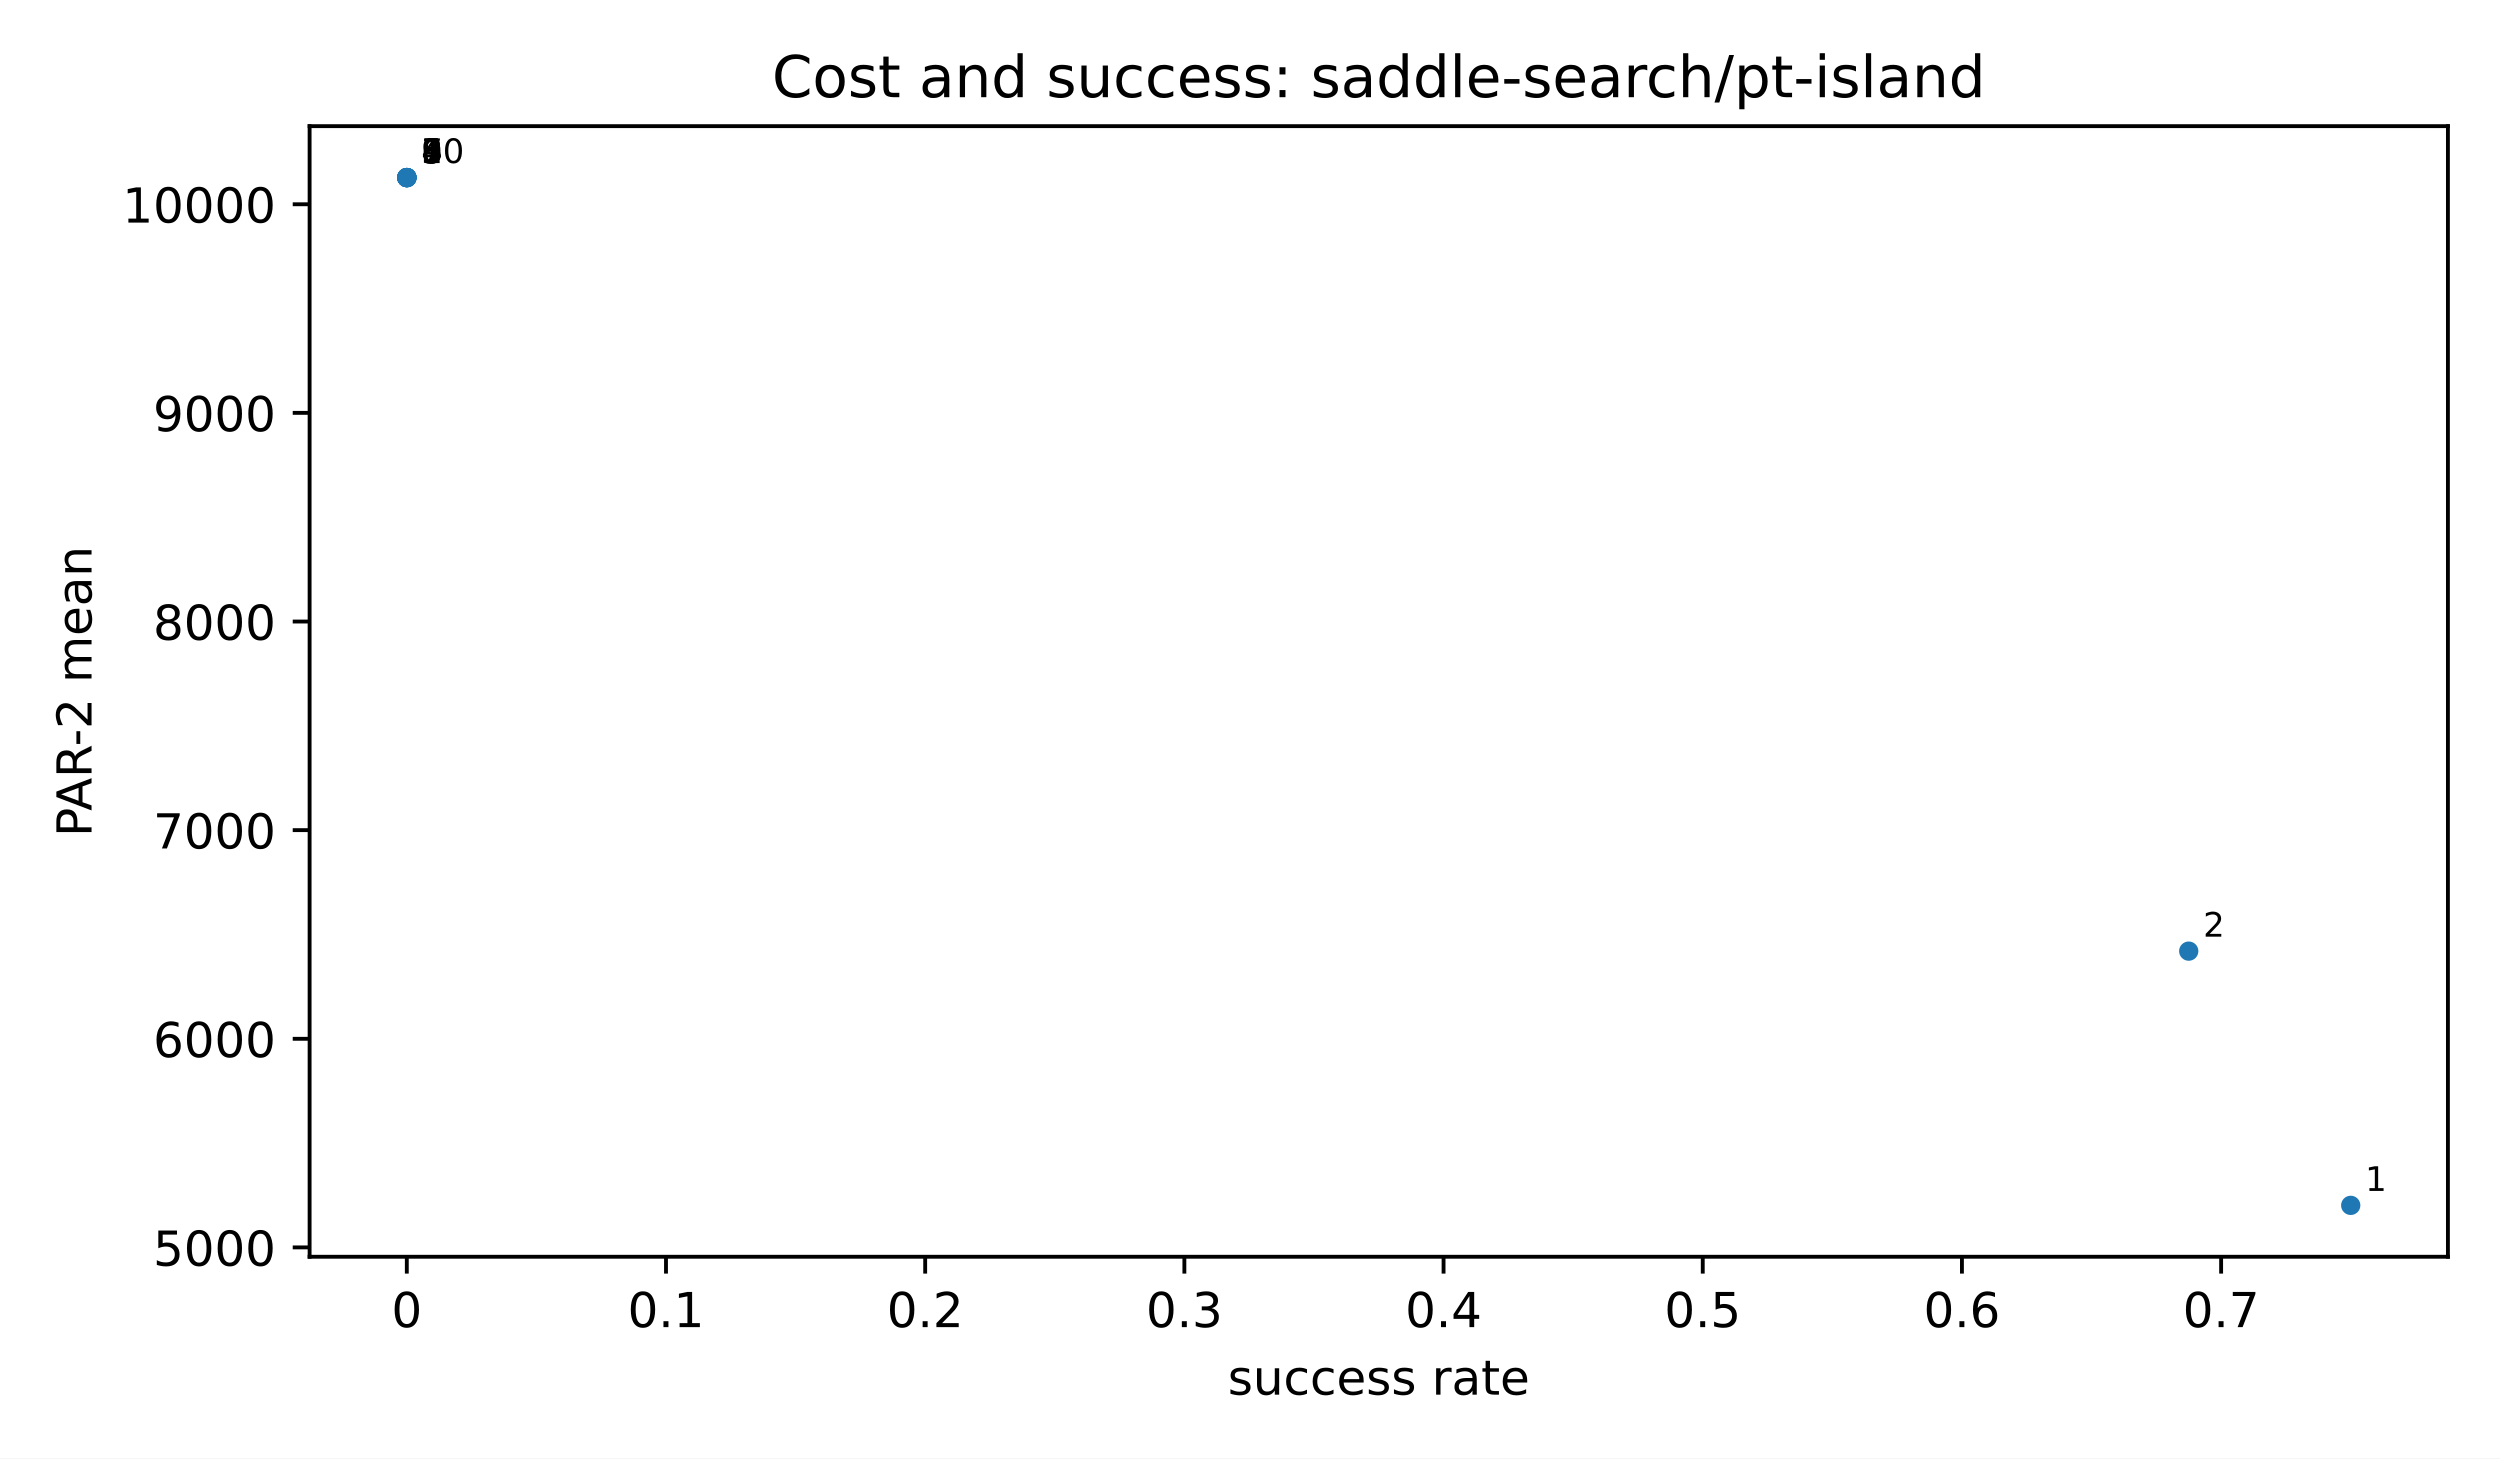
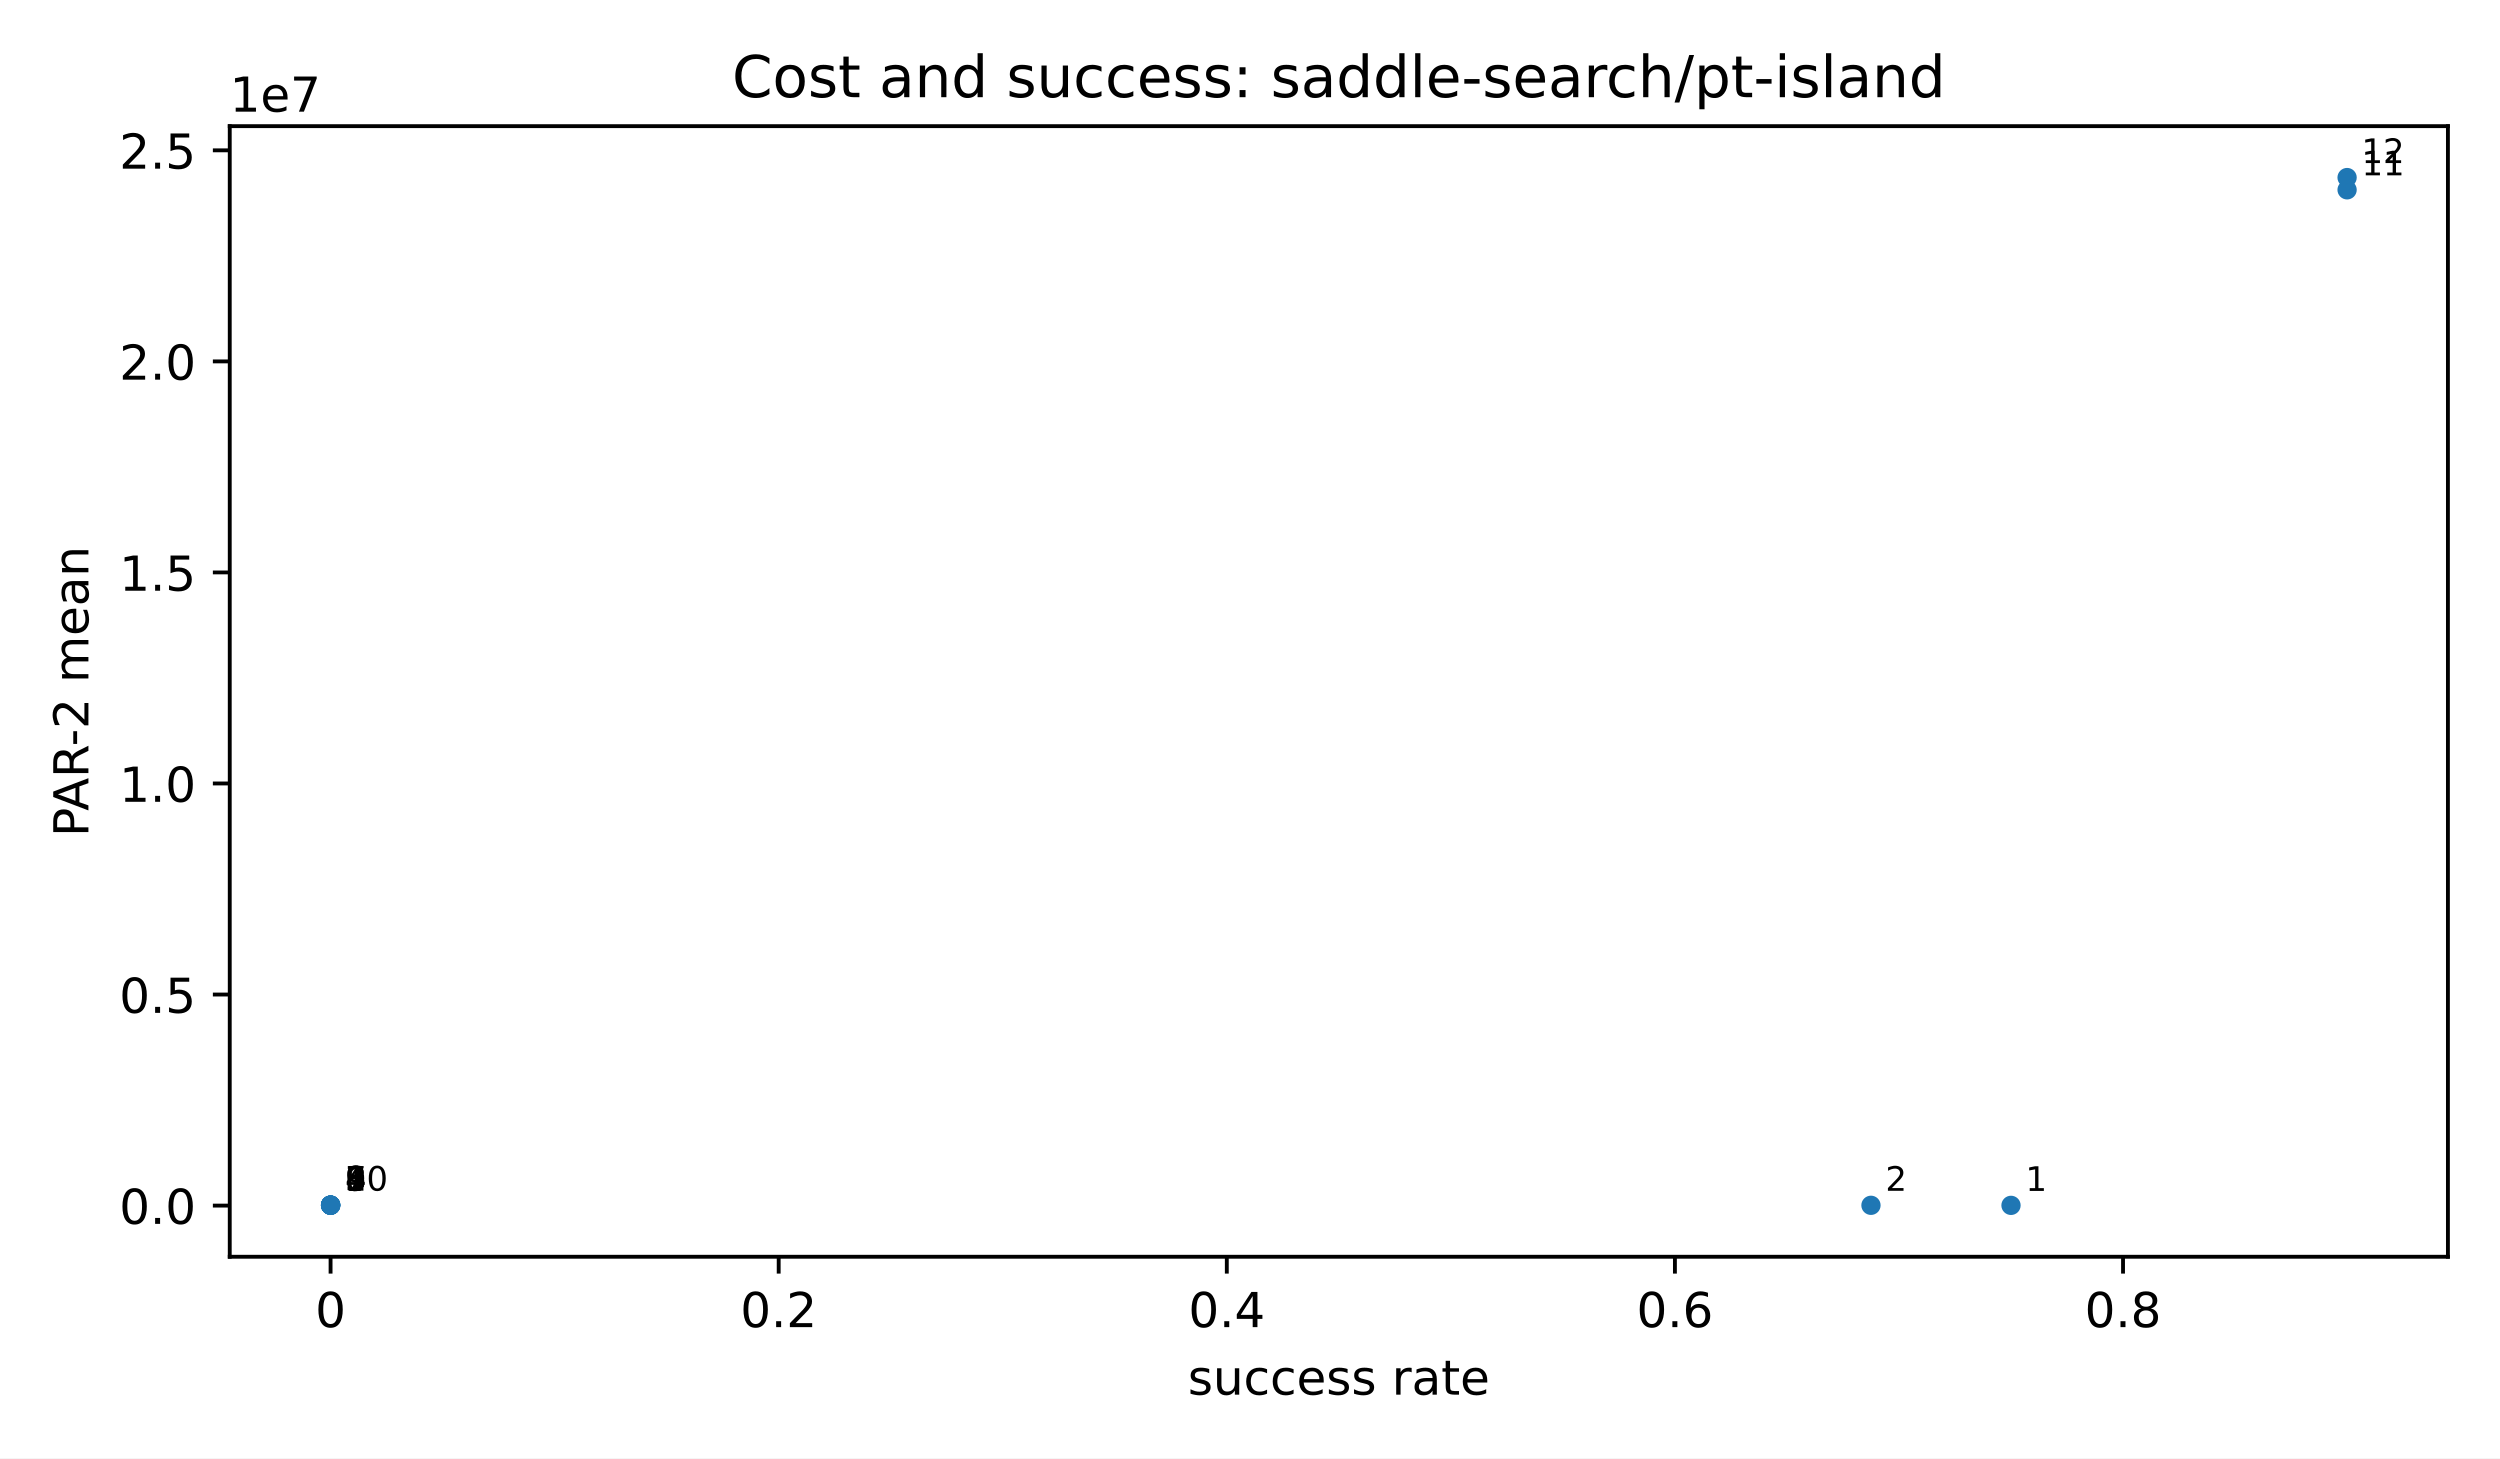
<svg xmlns="http://www.w3.org/2000/svg" xmlns:xlink="http://www.w3.org/1999/xlink" width="518.4pt" height="302.4pt" viewBox="0 0 518.4 302.4" version="1.1">
  <defs>
    <style type="text/css">*{stroke-linejoin: round; stroke-linecap: butt}</style>
  </defs>
  <g id="figure_1">
    <g id="patch_1">
      <path d="M 0 302.4  L 518.4 302.4  L 518.4 0  L 0 0  z " style="fill: #ffffff" />
    </g>
    <g id="axes_1">
      <g id="patch_2">
-         <path d="M 64.2 260.6  L 507.6 260.6  L 507.6 26.16  L 64.2 26.16  z " style="fill: #ffffff" />
+         <path d="M 47.64 260.6  L 507.6 260.6  L 507.6 26.16  L 47.64 26.16  z " style="fill: #ffffff" />
      </g>
      <g id="PathCollection_1">
        <defs>
          <path id="m2d8934182f" d="M 0 2  C 0.53 2 1.039 1.789 1.414 1.414  C 1.789 1.039 2 0.53 2 0  C 2 -0.53 1.789 -1.039 1.414 -1.414  C 1.039 -1.789 0.53 -2 0 -2  C -0.53 -2 -1.039 -1.789 -1.414 -1.414  C -1.789 -1.039 -2 -0.53 -2 0  C -2 0.53 -1.789 1.039 -1.414 1.414  C -1.039 1.789 -0.53 2 0 2  z " />
        </defs>
-         <g clip-path="url(#p3300185fd4)">
-           <use xlink:href="#m2d8934182f" x="487.445" y="249.944" style="fill: #1f77b4" />
-           <use xlink:href="#m2d8934182f" x="453.855" y="197.228" style="fill: #1f77b4" />
-           <use xlink:href="#m2d8934182f" x="84.408" y="36.857" style="fill: #1f77b4" />
-           <use xlink:href="#m2d8934182f" x="84.355" y="36.816" style="fill: #1f77b4" />
-           <use xlink:href="#m2d8934182f" x="84.355" y="36.816" style="fill: #1f77b4" />
-           <use xlink:href="#m2d8934182f" x="84.355" y="36.816" style="fill: #1f77b4" />
-           <use xlink:href="#m2d8934182f" x="84.355" y="36.816" style="fill: #1f77b4" />
-           <use xlink:href="#m2d8934182f" x="84.355" y="36.816" style="fill: #1f77b4" />
-           <use xlink:href="#m2d8934182f" x="84.355" y="36.816" style="fill: #1f77b4" />
-           <use xlink:href="#m2d8934182f" x="84.355" y="36.816" style="fill: #1f77b4" />
+         <g clip-path="url(#p56d7a41fdd)">
+           <use xlink:href="#m2d8934182f" x="417.002" y="249.944" style="fill: #1f77b4" />
+           <use xlink:href="#m2d8934182f" x="387.964" y="249.933" style="fill: #1f77b4" />
+           <use xlink:href="#m2d8934182f" x="68.594" y="249.901" style="fill: #1f77b4" />
+           <use xlink:href="#m2d8934182f" x="68.547" y="249.901" style="fill: #1f77b4" />
+           <use xlink:href="#m2d8934182f" x="68.547" y="249.901" style="fill: #1f77b4" />
+           <use xlink:href="#m2d8934182f" x="68.547" y="249.901" style="fill: #1f77b4" />
+           <use xlink:href="#m2d8934182f" x="68.547" y="249.901" style="fill: #1f77b4" />
+           <use xlink:href="#m2d8934182f" x="68.547" y="249.901" style="fill: #1f77b4" />
+           <use xlink:href="#m2d8934182f" x="68.547" y="249.901" style="fill: #1f77b4" />
+           <use xlink:href="#m2d8934182f" x="68.547" y="249.901" style="fill: #1f77b4" />
+           <use xlink:href="#m2d8934182f" x="486.693" y="39.363" style="fill: #1f77b4" />
+           <use xlink:href="#m2d8934182f" x="486.693" y="36.816" style="fill: #1f77b4" />
        </g>
      </g>
      <g id="matplotlib.axis_1">
        <g id="xtick_1">
          <g id="line2d_1">
            <defs>
              <path id="m8ea4d47d77" d="M 0 0  L 0 3.5  " style="stroke: #000000; stroke-width: 0.8" />
            </defs>
            <g>
-               <use xlink:href="#m8ea4d47d77" x="84.355" y="260.6" style="stroke: #000000; stroke-width: 0.8" />
+               <use xlink:href="#m8ea4d47d77" x="68.547" y="260.6" style="stroke: #000000; stroke-width: 0.8" />
            </g>
          </g>
          <g id="text_1">
-             <text style="font-size: 10px; font-family: 'DejaVu Sans', 'Bitstream Vera Sans', 'Computer Modern Sans Serif', 'Lucida Grande', 'Verdana', 'Geneva', 'Lucid', 'Arial', 'Helvetica', 'Avant Garde', sans-serif; text-anchor: middle" x="84.355" y="275.198" transform="rotate(-0 84.35455 275.1977)">0</text>
+             <text style="font-size: 10px; font-family: 'DejaVu Sans', 'Bitstream Vera Sans', 'Computer Modern Sans Serif', 'Lucida Grande', 'Verdana', 'Geneva', 'Lucid', 'Arial', 'Helvetica', 'Avant Garde', sans-serif; text-anchor: middle" x="68.547" y="275.198" transform="rotate(-0 68.54727 275.1977)">0</text>
          </g>
        </g>
        <g id="xtick_2">
          <g id="line2d_2">
            <g>
-               <use xlink:href="#m8ea4d47d77" x="138.1" y="260.6" style="stroke: #000000; stroke-width: 0.8" />
+               <use xlink:href="#m8ea4d47d77" x="161.468" y="260.6" style="stroke: #000000; stroke-width: 0.8" />
            </g>
          </g>
          <g id="text_2">
-             <text style="font-size: 10px; font-family: 'DejaVu Sans', 'Bitstream Vera Sans', 'Computer Modern Sans Serif', 'Lucida Grande', 'Verdana', 'Geneva', 'Lucid', 'Arial', 'Helvetica', 'Avant Garde', sans-serif; text-anchor: middle" x="138.1" y="275.198" transform="rotate(-0 138.1 275.1977)">0.1</text>
+             <text style="font-size: 10px; font-family: 'DejaVu Sans', 'Bitstream Vera Sans', 'Computer Modern Sans Serif', 'Lucida Grande', 'Verdana', 'Geneva', 'Lucid', 'Arial', 'Helvetica', 'Avant Garde', sans-serif; text-anchor: middle" x="161.468" y="275.198" transform="rotate(-0 161.4685 275.1977)">0.2</text>
          </g>
        </g>
        <g id="xtick_3">
          <g id="line2d_3">
            <g>
-               <use xlink:href="#m8ea4d47d77" x="191.845" y="260.6" style="stroke: #000000; stroke-width: 0.8" />
+               <use xlink:href="#m8ea4d47d77" x="254.39" y="260.6" style="stroke: #000000; stroke-width: 0.8" />
            </g>
          </g>
          <g id="text_3">
-             <text style="font-size: 10px; font-family: 'DejaVu Sans', 'Bitstream Vera Sans', 'Computer Modern Sans Serif', 'Lucida Grande', 'Verdana', 'Geneva', 'Lucid', 'Arial', 'Helvetica', 'Avant Garde', sans-serif; text-anchor: middle" x="191.845" y="275.198" transform="rotate(-0 191.8455 275.1977)">0.2</text>
+             <text style="font-size: 10px; font-family: 'DejaVu Sans', 'Bitstream Vera Sans', 'Computer Modern Sans Serif', 'Lucida Grande', 'Verdana', 'Geneva', 'Lucid', 'Arial', 'Helvetica', 'Avant Garde', sans-serif; text-anchor: middle" x="254.39" y="275.198" transform="rotate(-0 254.3897 275.1977)">0.4</text>
          </g>
        </g>
        <g id="xtick_4">
          <g id="line2d_4">
            <g>
-               <use xlink:href="#m8ea4d47d77" x="245.591" y="260.6" style="stroke: #000000; stroke-width: 0.8" />
+               <use xlink:href="#m8ea4d47d77" x="347.311" y="260.6" style="stroke: #000000; stroke-width: 0.8" />
            </g>
          </g>
          <g id="text_4">
-             <text style="font-size: 10px; font-family: 'DejaVu Sans', 'Bitstream Vera Sans', 'Computer Modern Sans Serif', 'Lucida Grande', 'Verdana', 'Geneva', 'Lucid', 'Arial', 'Helvetica', 'Avant Garde', sans-serif; text-anchor: middle" x="245.591" y="275.198" transform="rotate(-0 245.5909 275.1977)">0.3</text>
+             <text style="font-size: 10px; font-family: 'DejaVu Sans', 'Bitstream Vera Sans', 'Computer Modern Sans Serif', 'Lucida Grande', 'Verdana', 'Geneva', 'Lucid', 'Arial', 'Helvetica', 'Avant Garde', sans-serif; text-anchor: middle" x="347.311" y="275.198" transform="rotate(-0 347.3109 275.1977)">0.6</text>
          </g>
        </g>
        <g id="xtick_5">
          <g id="line2d_5">
            <g>
-               <use xlink:href="#m8ea4d47d77" x="299.336" y="260.6" style="stroke: #000000; stroke-width: 0.8" />
+               <use xlink:href="#m8ea4d47d77" x="440.232" y="260.6" style="stroke: #000000; stroke-width: 0.8" />
            </g>
          </g>
          <g id="text_5">
-             <text style="font-size: 10px; font-family: 'DejaVu Sans', 'Bitstream Vera Sans', 'Computer Modern Sans Serif', 'Lucida Grande', 'Verdana', 'Geneva', 'Lucid', 'Arial', 'Helvetica', 'Avant Garde', sans-serif; text-anchor: middle" x="299.336" y="275.198" transform="rotate(-0 299.3364 275.1977)">0.4</text>
-           </g>
-         </g>
-         <g id="xtick_6">
-           <g id="line2d_6">
-             <g>
-               <use xlink:href="#m8ea4d47d77" x="353.082" y="260.6" style="stroke: #000000; stroke-width: 0.8" />
-             </g>
-           </g>
-           <g id="text_6">
-             <text style="font-size: 10px; font-family: 'DejaVu Sans', 'Bitstream Vera Sans', 'Computer Modern Sans Serif', 'Lucida Grande', 'Verdana', 'Geneva', 'Lucid', 'Arial', 'Helvetica', 'Avant Garde', sans-serif; text-anchor: middle" x="353.082" y="275.198" transform="rotate(-0 353.0818 275.1977)">0.5</text>
-           </g>
-         </g>
-         <g id="xtick_7">
-           <g id="line2d_7">
-             <g>
-               <use xlink:href="#m8ea4d47d77" x="406.827" y="260.6" style="stroke: #000000; stroke-width: 0.8" />
-             </g>
-           </g>
-           <g id="text_7">
-             <text style="font-size: 10px; font-family: 'DejaVu Sans', 'Bitstream Vera Sans', 'Computer Modern Sans Serif', 'Lucida Grande', 'Verdana', 'Geneva', 'Lucid', 'Arial', 'Helvetica', 'Avant Garde', sans-serif; text-anchor: middle" x="406.827" y="275.198" transform="rotate(-0 406.8273 275.1977)">0.6</text>
-           </g>
-         </g>
-         <g id="xtick_8">
-           <g id="line2d_8">
-             <g>
-               <use xlink:href="#m8ea4d47d77" x="460.573" y="260.6" style="stroke: #000000; stroke-width: 0.8" />
-             </g>
-           </g>
-           <g id="text_8">
-             <text style="font-size: 10px; font-family: 'DejaVu Sans', 'Bitstream Vera Sans', 'Computer Modern Sans Serif', 'Lucida Grande', 'Verdana', 'Geneva', 'Lucid', 'Arial', 'Helvetica', 'Avant Garde', sans-serif; text-anchor: middle" x="460.573" y="275.198" transform="rotate(-0 460.5727 275.1977)">0.7</text>
-           </g>
-         </g>
-         <g id="text_9">
-           <text style="font-size: 10px; font-family: 'DejaVu Sans', 'Bitstream Vera Sans', 'Computer Modern Sans Serif', 'Lucida Grande', 'Verdana', 'Geneva', 'Lucid', 'Arial', 'Helvetica', 'Avant Garde', sans-serif; text-anchor: middle" x="285.9" y="289.198" transform="rotate(-0 285.9 289.1977)">success rate</text>
+             <text style="font-size: 10px; font-family: 'DejaVu Sans', 'Bitstream Vera Sans', 'Computer Modern Sans Serif', 'Lucida Grande', 'Verdana', 'Geneva', 'Lucid', 'Arial', 'Helvetica', 'Avant Garde', sans-serif; text-anchor: middle" x="440.232" y="275.198" transform="rotate(-0 440.2321 275.1977)">0.8</text>
+           </g>
+         </g>
+         <g id="text_6">
+           <text style="font-size: 10px; font-family: 'DejaVu Sans', 'Bitstream Vera Sans', 'Computer Modern Sans Serif', 'Lucida Grande', 'Verdana', 'Geneva', 'Lucid', 'Arial', 'Helvetica', 'Avant Garde', sans-serif; text-anchor: middle" x="277.62" y="289.198" transform="rotate(-0 277.62 289.1977)">success rate</text>
        </g>
      </g>
      <g id="matplotlib.axis_2">
        <g id="ytick_1">
-           <g id="line2d_9">
+           <g id="line2d_6">
            <defs>
              <path id="md659df78fa" d="M 0 0  L -3.5 0  " style="stroke: #000000; stroke-width: 0.8" />
            </defs>
            <g>
-               <use xlink:href="#md659df78fa" x="64.2" y="258.666" style="stroke: #000000; stroke-width: 0.8" />
+               <use xlink:href="#md659df78fa" x="47.64" y="249.989" style="stroke: #000000; stroke-width: 0.8" />
+             </g>
+           </g>
+           <g id="text_7">
+             <text style="font-size: 10px; font-family: 'DejaVu Sans', 'Bitstream Vera Sans', 'Computer Modern Sans Serif', 'Lucida Grande', 'Verdana', 'Geneva', 'Lucid', 'Arial', 'Helvetica', 'Avant Garde', sans-serif; text-anchor: end" x="40.64" y="253.788" transform="rotate(-0 40.64 253.788)">0.0</text>
+           </g>
+         </g>
+         <g id="ytick_2">
+           <g id="line2d_7">
+             <g>
+               <use xlink:href="#md659df78fa" x="47.64" y="206.226" style="stroke: #000000; stroke-width: 0.8" />
+             </g>
+           </g>
+           <g id="text_8">
+             <text style="font-size: 10px; font-family: 'DejaVu Sans', 'Bitstream Vera Sans', 'Computer Modern Sans Serif', 'Lucida Grande', 'Verdana', 'Geneva', 'Lucid', 'Arial', 'Helvetica', 'Avant Garde', sans-serif; text-anchor: end" x="40.64" y="210.025" transform="rotate(-0 40.64 210.0246)">0.5</text>
+           </g>
+         </g>
+         <g id="ytick_3">
+           <g id="line2d_8">
+             <g>
+               <use xlink:href="#md659df78fa" x="47.64" y="162.462" style="stroke: #000000; stroke-width: 0.8" />
+             </g>
+           </g>
+           <g id="text_9">
+             <text style="font-size: 10px; font-family: 'DejaVu Sans', 'Bitstream Vera Sans', 'Computer Modern Sans Serif', 'Lucida Grande', 'Verdana', 'Geneva', 'Lucid', 'Arial', 'Helvetica', 'Avant Garde', sans-serif; text-anchor: end" x="40.64" y="166.261" transform="rotate(-0 40.64 166.2613)">1.0</text>
+           </g>
+         </g>
+         <g id="ytick_4">
+           <g id="line2d_9">
+             <g>
+               <use xlink:href="#md659df78fa" x="47.64" y="118.699" style="stroke: #000000; stroke-width: 0.8" />
            </g>
          </g>
          <g id="text_10">
-             <text style="font-size: 10px; font-family: 'DejaVu Sans', 'Bitstream Vera Sans', 'Computer Modern Sans Serif', 'Lucida Grande', 'Verdana', 'Geneva', 'Lucid', 'Arial', 'Helvetica', 'Avant Garde', sans-serif; text-anchor: end" x="57.2" y="262.465" transform="rotate(-0 57.2 262.4653)">5000</text>
-           </g>
-         </g>
-         <g id="ytick_2">
+             <text style="font-size: 10px; font-family: 'DejaVu Sans', 'Bitstream Vera Sans', 'Computer Modern Sans Serif', 'Lucida Grande', 'Verdana', 'Geneva', 'Lucid', 'Arial', 'Helvetica', 'Avant Garde', sans-serif; text-anchor: end" x="40.64" y="122.498" transform="rotate(-0 40.64 122.4979)">1.5</text>
+           </g>
+         </g>
+         <g id="ytick_5">
          <g id="line2d_10">
            <g>
-               <use xlink:href="#md659df78fa" x="64.2" y="215.404" style="stroke: #000000; stroke-width: 0.8" />
+               <use xlink:href="#md659df78fa" x="47.64" y="74.936" style="stroke: #000000; stroke-width: 0.8" />
            </g>
          </g>
          <g id="text_11">
-             <text style="font-size: 10px; font-family: 'DejaVu Sans', 'Bitstream Vera Sans', 'Computer Modern Sans Serif', 'Lucida Grande', 'Verdana', 'Geneva', 'Lucid', 'Arial', 'Helvetica', 'Avant Garde', sans-serif; text-anchor: end" x="57.2" y="219.203" transform="rotate(-0 57.2 219.2028)">6000</text>
-           </g>
-         </g>
-         <g id="ytick_3">
+             <text style="font-size: 10px; font-family: 'DejaVu Sans', 'Bitstream Vera Sans', 'Computer Modern Sans Serif', 'Lucida Grande', 'Verdana', 'Geneva', 'Lucid', 'Arial', 'Helvetica', 'Avant Garde', sans-serif; text-anchor: end" x="40.64" y="78.735" transform="rotate(-0 40.64 78.73454)">2.0</text>
+           </g>
+         </g>
+         <g id="ytick_6">
          <g id="line2d_11">
            <g>
-               <use xlink:href="#md659df78fa" x="64.2" y="172.141" style="stroke: #000000; stroke-width: 0.8" />
+               <use xlink:href="#md659df78fa" x="47.64" y="31.172" style="stroke: #000000; stroke-width: 0.8" />
            </g>
          </g>
          <g id="text_12">
-             <text style="font-size: 10px; font-family: 'DejaVu Sans', 'Bitstream Vera Sans', 'Computer Modern Sans Serif', 'Lucida Grande', 'Verdana', 'Geneva', 'Lucid', 'Arial', 'Helvetica', 'Avant Garde', sans-serif; text-anchor: end" x="57.2" y="175.94" transform="rotate(-0 57.2 175.9403)">7000</text>
-           </g>
-         </g>
-         <g id="ytick_4">
-           <g id="line2d_12">
-             <g>
-               <use xlink:href="#md659df78fa" x="64.2" y="128.879" style="stroke: #000000; stroke-width: 0.8" />
-             </g>
-           </g>
-           <g id="text_13">
-             <text style="font-size: 10px; font-family: 'DejaVu Sans', 'Bitstream Vera Sans', 'Computer Modern Sans Serif', 'Lucida Grande', 'Verdana', 'Geneva', 'Lucid', 'Arial', 'Helvetica', 'Avant Garde', sans-serif; text-anchor: end" x="57.2" y="132.678" transform="rotate(-0 57.2 132.6778)">8000</text>
-           </g>
-         </g>
-         <g id="ytick_5">
-           <g id="line2d_13">
-             <g>
-               <use xlink:href="#md659df78fa" x="64.2" y="85.616" style="stroke: #000000; stroke-width: 0.8" />
-             </g>
-           </g>
-           <g id="text_14">
-             <text style="font-size: 10px; font-family: 'DejaVu Sans', 'Bitstream Vera Sans', 'Computer Modern Sans Serif', 'Lucida Grande', 'Verdana', 'Geneva', 'Lucid', 'Arial', 'Helvetica', 'Avant Garde', sans-serif; text-anchor: end" x="57.2" y="89.415" transform="rotate(-0 57.2 89.41529)">9000</text>
-           </g>
-         </g>
-         <g id="ytick_6">
-           <g id="line2d_14">
-             <g>
-               <use xlink:href="#md659df78fa" x="64.2" y="42.354" style="stroke: #000000; stroke-width: 0.8" />
-             </g>
-           </g>
-           <g id="text_15">
-             <text style="font-size: 10px; font-family: 'DejaVu Sans', 'Bitstream Vera Sans', 'Computer Modern Sans Serif', 'Lucida Grande', 'Verdana', 'Geneva', 'Lucid', 'Arial', 'Helvetica', 'Avant Garde', sans-serif; text-anchor: end" x="57.2" y="46.153" transform="rotate(-0 57.2 46.15279)">10000</text>
-           </g>
-         </g>
-         <g id="text_16">
-           <text style="font-size: 10px; font-family: 'DejaVu Sans', 'Bitstream Vera Sans', 'Computer Modern Sans Serif', 'Lucida Grande', 'Verdana', 'Geneva', 'Lucid', 'Arial', 'Helvetica', 'Avant Garde', sans-serif; text-anchor: middle" x="18.985" y="143.38" transform="rotate(-90 18.98516 143.38)">PAR-2 mean</text>
+             <text style="font-size: 10px; font-family: 'DejaVu Sans', 'Bitstream Vera Sans', 'Computer Modern Sans Serif', 'Lucida Grande', 'Verdana', 'Geneva', 'Lucid', 'Arial', 'Helvetica', 'Avant Garde', sans-serif; text-anchor: end" x="40.64" y="34.971" transform="rotate(-0 40.64 34.97118)">2.5</text>
+           </g>
+         </g>
+         <g id="text_13">
+           <text style="font-size: 10px; font-family: 'DejaVu Sans', 'Bitstream Vera Sans', 'Computer Modern Sans Serif', 'Lucida Grande', 'Verdana', 'Geneva', 'Lucid', 'Arial', 'Helvetica', 'Avant Garde', sans-serif; text-anchor: middle" x="18.335" y="143.38" transform="rotate(-90 18.33453 143.38)">PAR-2 mean</text>
+         </g>
+         <g id="text_14">
+           <text style="font-size: 10px; font-family: 'DejaVu Sans', 'Bitstream Vera Sans', 'Computer Modern Sans Serif', 'Lucida Grande', 'Verdana', 'Geneva', 'Lucid', 'Arial', 'Helvetica', 'Avant Garde', sans-serif; text-anchor: start" x="47.64" y="23.16" transform="rotate(-0 47.64 23.16)">1e7</text>
        </g>
      </g>
      <g id="patch_3">
-         <path d="M 64.2 260.6  L 64.2 26.16  " style="fill: none; stroke: #000000; stroke-width: 0.8; stroke-linejoin: miter; stroke-linecap: square" />
+         <path d="M 47.64 260.6  L 47.64 26.16  " style="fill: none; stroke: #000000; stroke-width: 0.8; stroke-linejoin: miter; stroke-linecap: square" />
      </g>
      <g id="patch_4">
        <path d="M 507.6 260.6  L 507.6 26.16  " style="fill: none; stroke: #000000; stroke-width: 0.8; stroke-linejoin: miter; stroke-linecap: square" />
      </g>
      <g id="patch_5">
-         <path d="M 64.2 260.6  L 507.6 260.6  " style="fill: none; stroke: #000000; stroke-width: 0.8; stroke-linejoin: miter; stroke-linecap: square" />
+         <path d="M 47.64 260.6  L 507.6 260.6  " style="fill: none; stroke: #000000; stroke-width: 0.8; stroke-linejoin: miter; stroke-linecap: square" />
      </g>
      <g id="patch_6">
-         <path d="M 64.2 26.16  L 507.6 26.16  " style="fill: none; stroke: #000000; stroke-width: 0.8; stroke-linejoin: miter; stroke-linecap: square" />
+         <path d="M 47.64 26.16  L 507.6 26.16  " style="fill: none; stroke: #000000; stroke-width: 0.8; stroke-linejoin: miter; stroke-linecap: square" />
+       </g>
+       <g id="text_15">
+         <text style="font-size: 7px; font-family: 'DejaVu Sans', 'Bitstream Vera Sans', 'Computer Modern Sans Serif', 'Lucida Grande', 'Verdana', 'Geneva', 'Lucid', 'Arial', 'Helvetica', 'Avant Garde', sans-serif; text-anchor: start" x="420.002" y="246.944" transform="rotate(-0 420.0018 246.9436)">1</text>
+       </g>
+       <g id="text_16">
+         <text style="font-size: 7px; font-family: 'DejaVu Sans', 'Bitstream Vera Sans', 'Computer Modern Sans Serif', 'Lucida Grande', 'Verdana', 'Geneva', 'Lucid', 'Arial', 'Helvetica', 'Avant Garde', sans-serif; text-anchor: start" x="390.964" y="246.933" transform="rotate(-0 390.9639 246.933)">2</text>
      </g>
      <g id="text_17">
-         <text style="font-size: 7px; font-family: 'DejaVu Sans', 'Bitstream Vera Sans', 'Computer Modern Sans Serif', 'Lucida Grande', 'Verdana', 'Geneva', 'Lucid', 'Arial', 'Helvetica', 'Avant Garde', sans-serif; text-anchor: start" x="490.445" y="246.944" transform="rotate(-0 490.4455 246.9436)">1</text>
+         <text style="font-size: 7px; font-family: 'DejaVu Sans', 'Bitstream Vera Sans', 'Computer Modern Sans Serif', 'Lucida Grande', 'Verdana', 'Geneva', 'Lucid', 'Arial', 'Helvetica', 'Avant Garde', sans-serif; text-anchor: start" x="71.594" y="246.901" transform="rotate(-0 71.59373 246.9005)">3</text>
      </g>
      <g id="text_18">
-         <text style="font-size: 7px; font-family: 'DejaVu Sans', 'Bitstream Vera Sans', 'Computer Modern Sans Serif', 'Lucida Grande', 'Verdana', 'Geneva', 'Lucid', 'Arial', 'Helvetica', 'Avant Garde', sans-serif; text-anchor: start" x="456.855" y="194.228" transform="rotate(-0 456.8545 194.2283)">2</text>
+         <text style="font-size: 7px; font-family: 'DejaVu Sans', 'Bitstream Vera Sans', 'Computer Modern Sans Serif', 'Lucida Grande', 'Verdana', 'Geneva', 'Lucid', 'Arial', 'Helvetica', 'Avant Garde', sans-serif; text-anchor: start" x="71.547" y="246.901" transform="rotate(-0 71.54727 246.9005)">4</text>
      </g>
      <g id="text_19">
-         <text style="font-size: 7px; font-family: 'DejaVu Sans', 'Bitstream Vera Sans', 'Computer Modern Sans Serif', 'Lucida Grande', 'Verdana', 'Geneva', 'Lucid', 'Arial', 'Helvetica', 'Avant Garde', sans-serif; text-anchor: start" x="87.408" y="33.857" transform="rotate(-0 87.40829 33.85735)">3</text>
+         <text style="font-size: 7px; font-family: 'DejaVu Sans', 'Bitstream Vera Sans', 'Computer Modern Sans Serif', 'Lucida Grande', 'Verdana', 'Geneva', 'Lucid', 'Arial', 'Helvetica', 'Avant Garde', sans-serif; text-anchor: start" x="71.547" y="246.901" transform="rotate(-0 71.54727 246.9005)">5</text>
      </g>
      <g id="text_20">
-         <text style="font-size: 7px; font-family: 'DejaVu Sans', 'Bitstream Vera Sans', 'Computer Modern Sans Serif', 'Lucida Grande', 'Verdana', 'Geneva', 'Lucid', 'Arial', 'Helvetica', 'Avant Garde', sans-serif; text-anchor: start" x="87.355" y="33.816" transform="rotate(-0 87.35455 33.81636)">4</text>
+         <text style="font-size: 7px; font-family: 'DejaVu Sans', 'Bitstream Vera Sans', 'Computer Modern Sans Serif', 'Lucida Grande', 'Verdana', 'Geneva', 'Lucid', 'Arial', 'Helvetica', 'Avant Garde', sans-serif; text-anchor: start" x="71.547" y="246.901" transform="rotate(-0 71.54727 246.9005)">6</text>
      </g>
      <g id="text_21">
-         <text style="font-size: 7px; font-family: 'DejaVu Sans', 'Bitstream Vera Sans', 'Computer Modern Sans Serif', 'Lucida Grande', 'Verdana', 'Geneva', 'Lucid', 'Arial', 'Helvetica', 'Avant Garde', sans-serif; text-anchor: start" x="87.355" y="33.816" transform="rotate(-0 87.35455 33.81636)">5</text>
+         <text style="font-size: 7px; font-family: 'DejaVu Sans', 'Bitstream Vera Sans', 'Computer Modern Sans Serif', 'Lucida Grande', 'Verdana', 'Geneva', 'Lucid', 'Arial', 'Helvetica', 'Avant Garde', sans-serif; text-anchor: start" x="71.547" y="246.901" transform="rotate(-0 71.54727 246.9005)">7</text>
      </g>
      <g id="text_22">
-         <text style="font-size: 7px; font-family: 'DejaVu Sans', 'Bitstream Vera Sans', 'Computer Modern Sans Serif', 'Lucida Grande', 'Verdana', 'Geneva', 'Lucid', 'Arial', 'Helvetica', 'Avant Garde', sans-serif; text-anchor: start" x="87.355" y="33.816" transform="rotate(-0 87.35455 33.81636)">6</text>
+         <text style="font-size: 7px; font-family: 'DejaVu Sans', 'Bitstream Vera Sans', 'Computer Modern Sans Serif', 'Lucida Grande', 'Verdana', 'Geneva', 'Lucid', 'Arial', 'Helvetica', 'Avant Garde', sans-serif; text-anchor: start" x="71.547" y="246.901" transform="rotate(-0 71.54727 246.9005)">8</text>
      </g>
      <g id="text_23">
-         <text style="font-size: 7px; font-family: 'DejaVu Sans', 'Bitstream Vera Sans', 'Computer Modern Sans Serif', 'Lucida Grande', 'Verdana', 'Geneva', 'Lucid', 'Arial', 'Helvetica', 'Avant Garde', sans-serif; text-anchor: start" x="87.355" y="33.816" transform="rotate(-0 87.35455 33.81636)">7</text>
+         <text style="font-size: 7px; font-family: 'DejaVu Sans', 'Bitstream Vera Sans', 'Computer Modern Sans Serif', 'Lucida Grande', 'Verdana', 'Geneva', 'Lucid', 'Arial', 'Helvetica', 'Avant Garde', sans-serif; text-anchor: start" x="71.547" y="246.901" transform="rotate(-0 71.54727 246.9005)">9</text>
      </g>
      <g id="text_24">
-         <text style="font-size: 7px; font-family: 'DejaVu Sans', 'Bitstream Vera Sans', 'Computer Modern Sans Serif', 'Lucida Grande', 'Verdana', 'Geneva', 'Lucid', 'Arial', 'Helvetica', 'Avant Garde', sans-serif; text-anchor: start" x="87.355" y="33.816" transform="rotate(-0 87.35455 33.81636)">8</text>
+         <text style="font-size: 7px; font-family: 'DejaVu Sans', 'Bitstream Vera Sans', 'Computer Modern Sans Serif', 'Lucida Grande', 'Verdana', 'Geneva', 'Lucid', 'Arial', 'Helvetica', 'Avant Garde', sans-serif; text-anchor: start" x="71.547" y="246.901" transform="rotate(-0 71.54727 246.9005)">10</text>
      </g>
      <g id="text_25">
-         <text style="font-size: 7px; font-family: 'DejaVu Sans', 'Bitstream Vera Sans', 'Computer Modern Sans Serif', 'Lucida Grande', 'Verdana', 'Geneva', 'Lucid', 'Arial', 'Helvetica', 'Avant Garde', sans-serif; text-anchor: start" x="87.355" y="33.816" transform="rotate(-0 87.35455 33.81636)">9</text>
+         <text style="font-size: 7px; font-family: 'DejaVu Sans', 'Bitstream Vera Sans', 'Computer Modern Sans Serif', 'Lucida Grande', 'Verdana', 'Geneva', 'Lucid', 'Arial', 'Helvetica', 'Avant Garde', sans-serif; text-anchor: start" x="489.693" y="36.363" transform="rotate(-0 489.6927 36.36307)">11</text>
      </g>
      <g id="text_26">
-         <text style="font-size: 7px; font-family: 'DejaVu Sans', 'Bitstream Vera Sans', 'Computer Modern Sans Serif', 'Lucida Grande', 'Verdana', 'Geneva', 'Lucid', 'Arial', 'Helvetica', 'Avant Garde', sans-serif; text-anchor: start" x="87.355" y="33.816" transform="rotate(-0 87.35455 33.81636)">10</text>
+         <text style="font-size: 7px; font-family: 'DejaVu Sans', 'Bitstream Vera Sans', 'Computer Modern Sans Serif', 'Lucida Grande', 'Verdana', 'Geneva', 'Lucid', 'Arial', 'Helvetica', 'Avant Garde', sans-serif; text-anchor: start" x="489.693" y="33.816" transform="rotate(-0 489.6927 33.81636)">12</text>
      </g>
      <g id="text_27">
-         <text style="font-size: 12px; font-family: 'DejaVu Sans', 'Bitstream Vera Sans', 'Computer Modern Sans Serif', 'Lucida Grande', 'Verdana', 'Geneva', 'Lucid', 'Arial', 'Helvetica', 'Avant Garde', sans-serif; text-anchor: middle" x="285.9" y="20.16" transform="rotate(-0 285.9 20.16)">Cost and success: saddle-search/pt-island</text>
+         <text style="font-size: 12px; font-family: 'DejaVu Sans', 'Bitstream Vera Sans', 'Computer Modern Sans Serif', 'Lucida Grande', 'Verdana', 'Geneva', 'Lucid', 'Arial', 'Helvetica', 'Avant Garde', sans-serif; text-anchor: middle" x="277.62" y="20.16" transform="rotate(-0 277.62 20.16)">Cost and success: saddle-search/pt-island</text>
      </g>
    </g>
  </g>
  <defs>
-     <clipPath id="p3300185fd4">
-       <rect x="64.2" y="26.16" width="443.4" height="234.44" />
+     <clipPath id="p56d7a41fdd">
+       <rect x="47.64" y="26.16" width="459.96" height="234.44" />
    </clipPath>
  </defs>
</svg>
